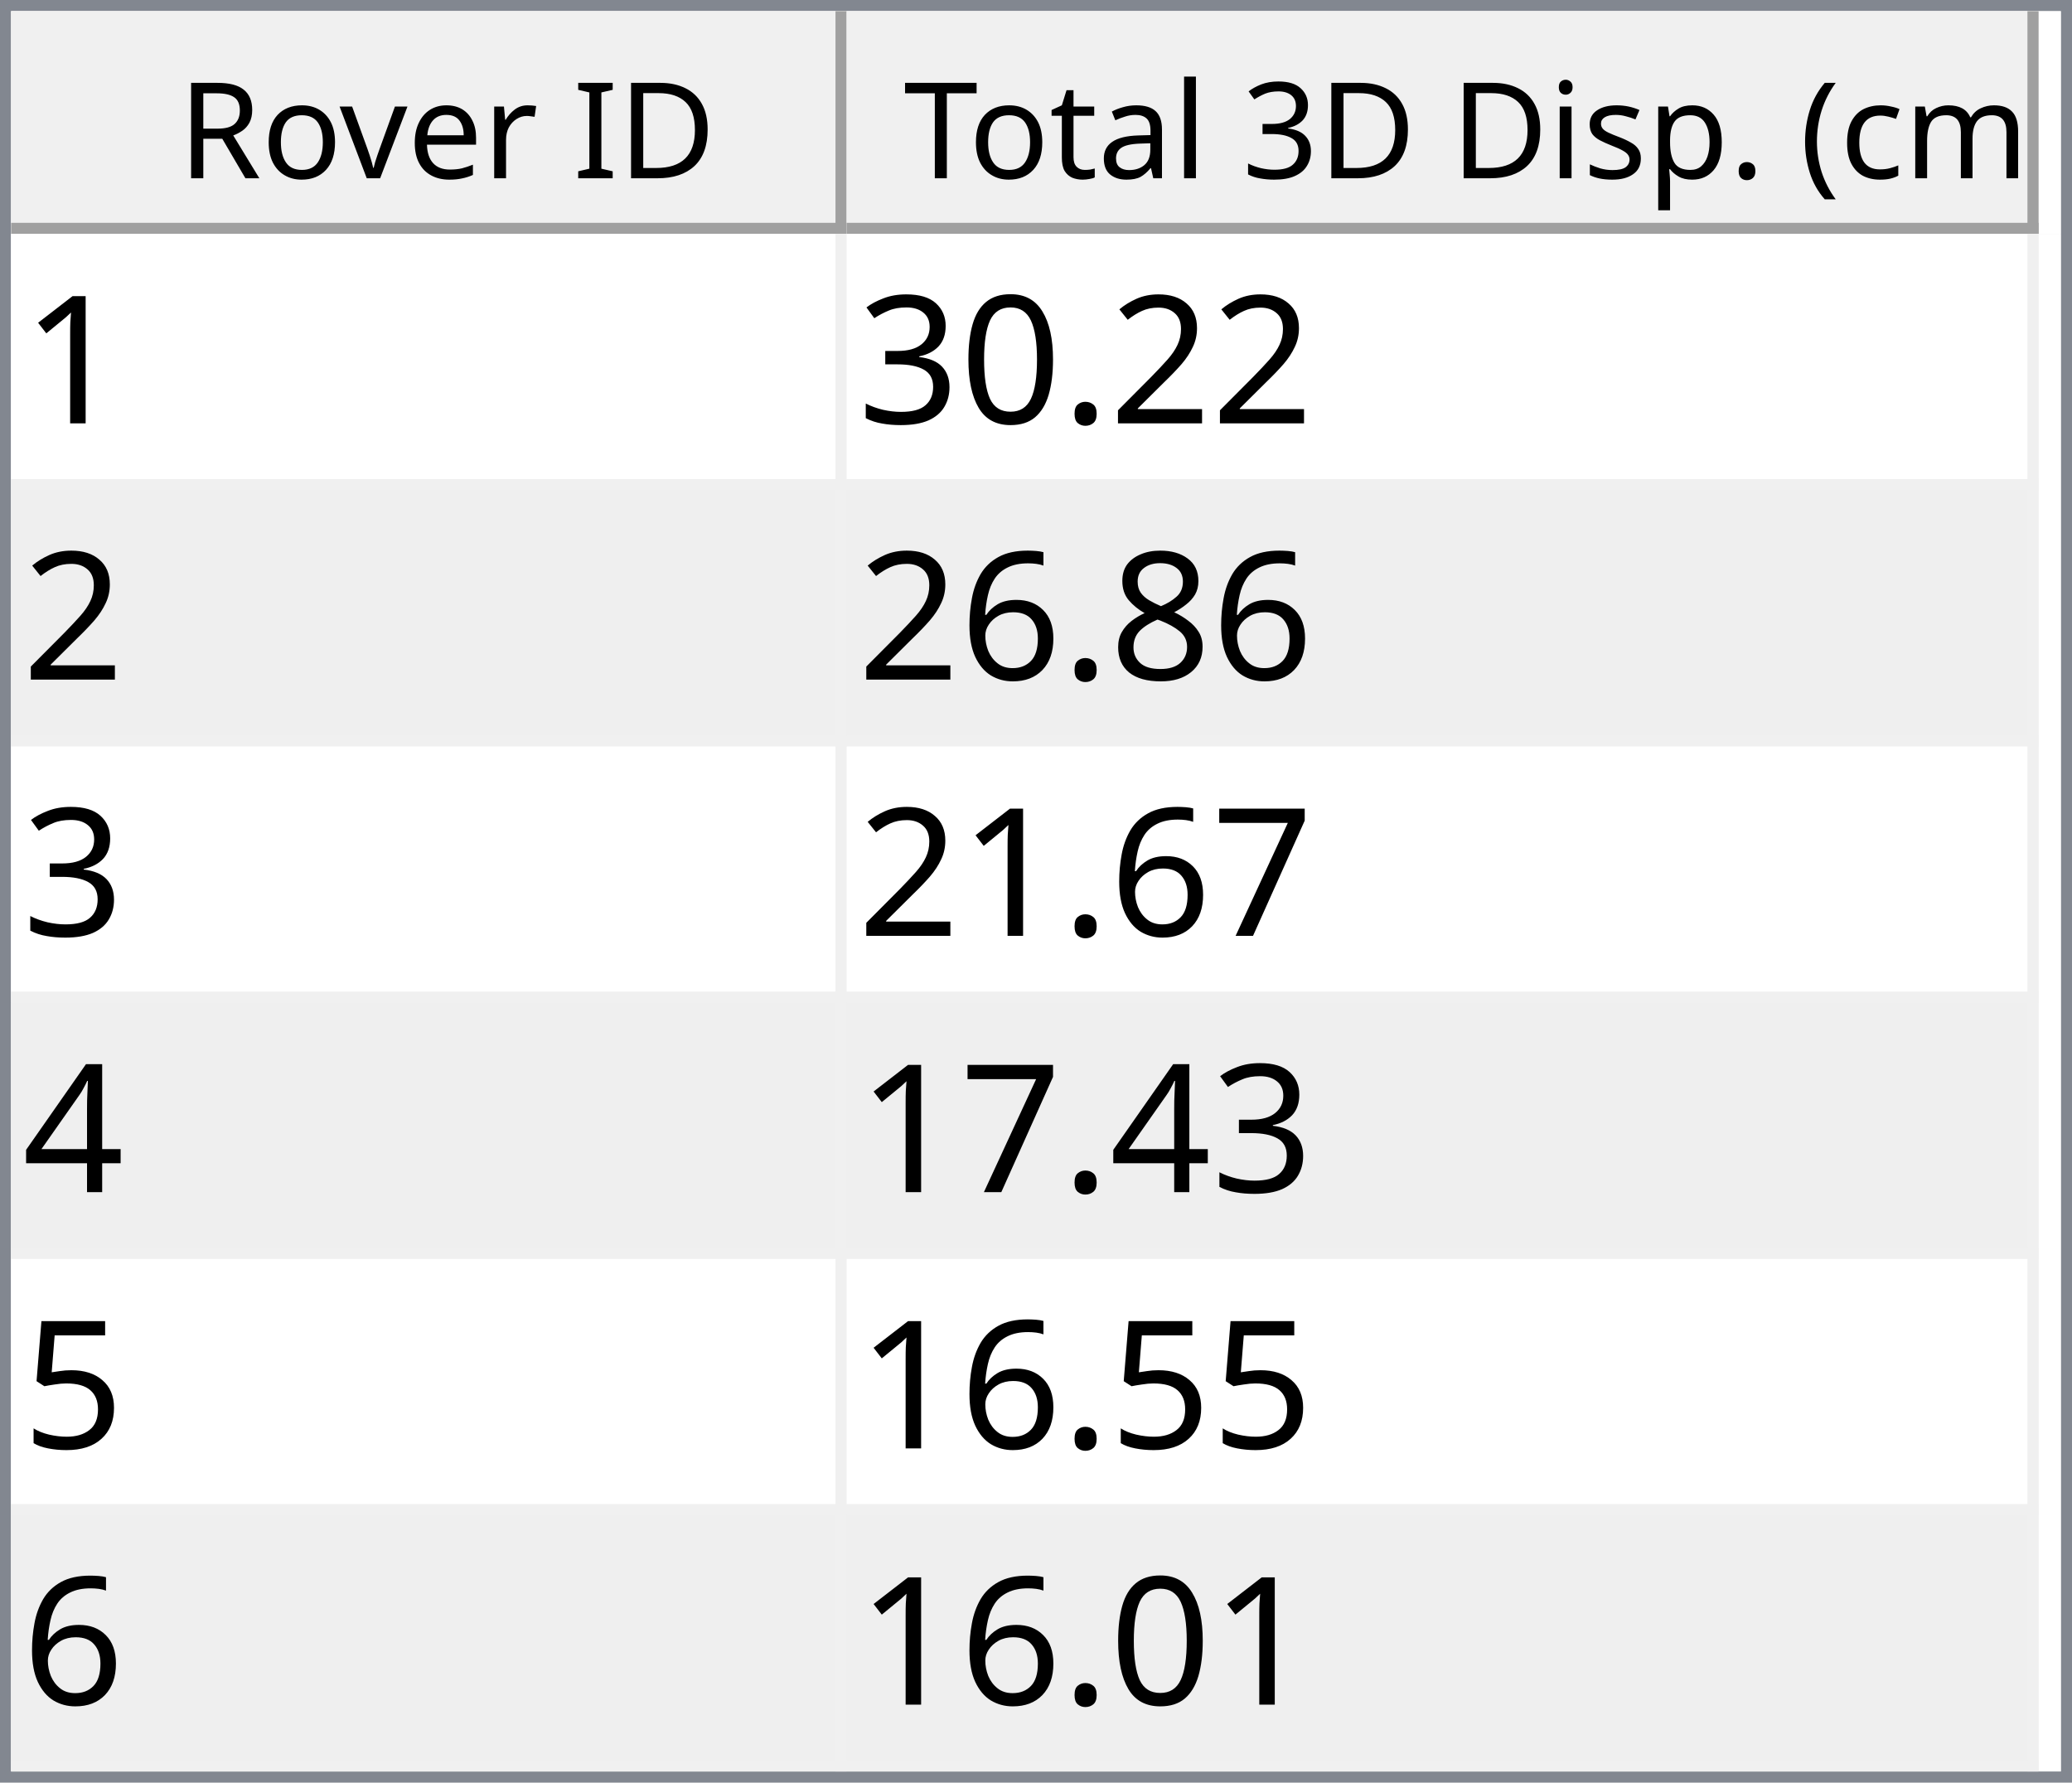
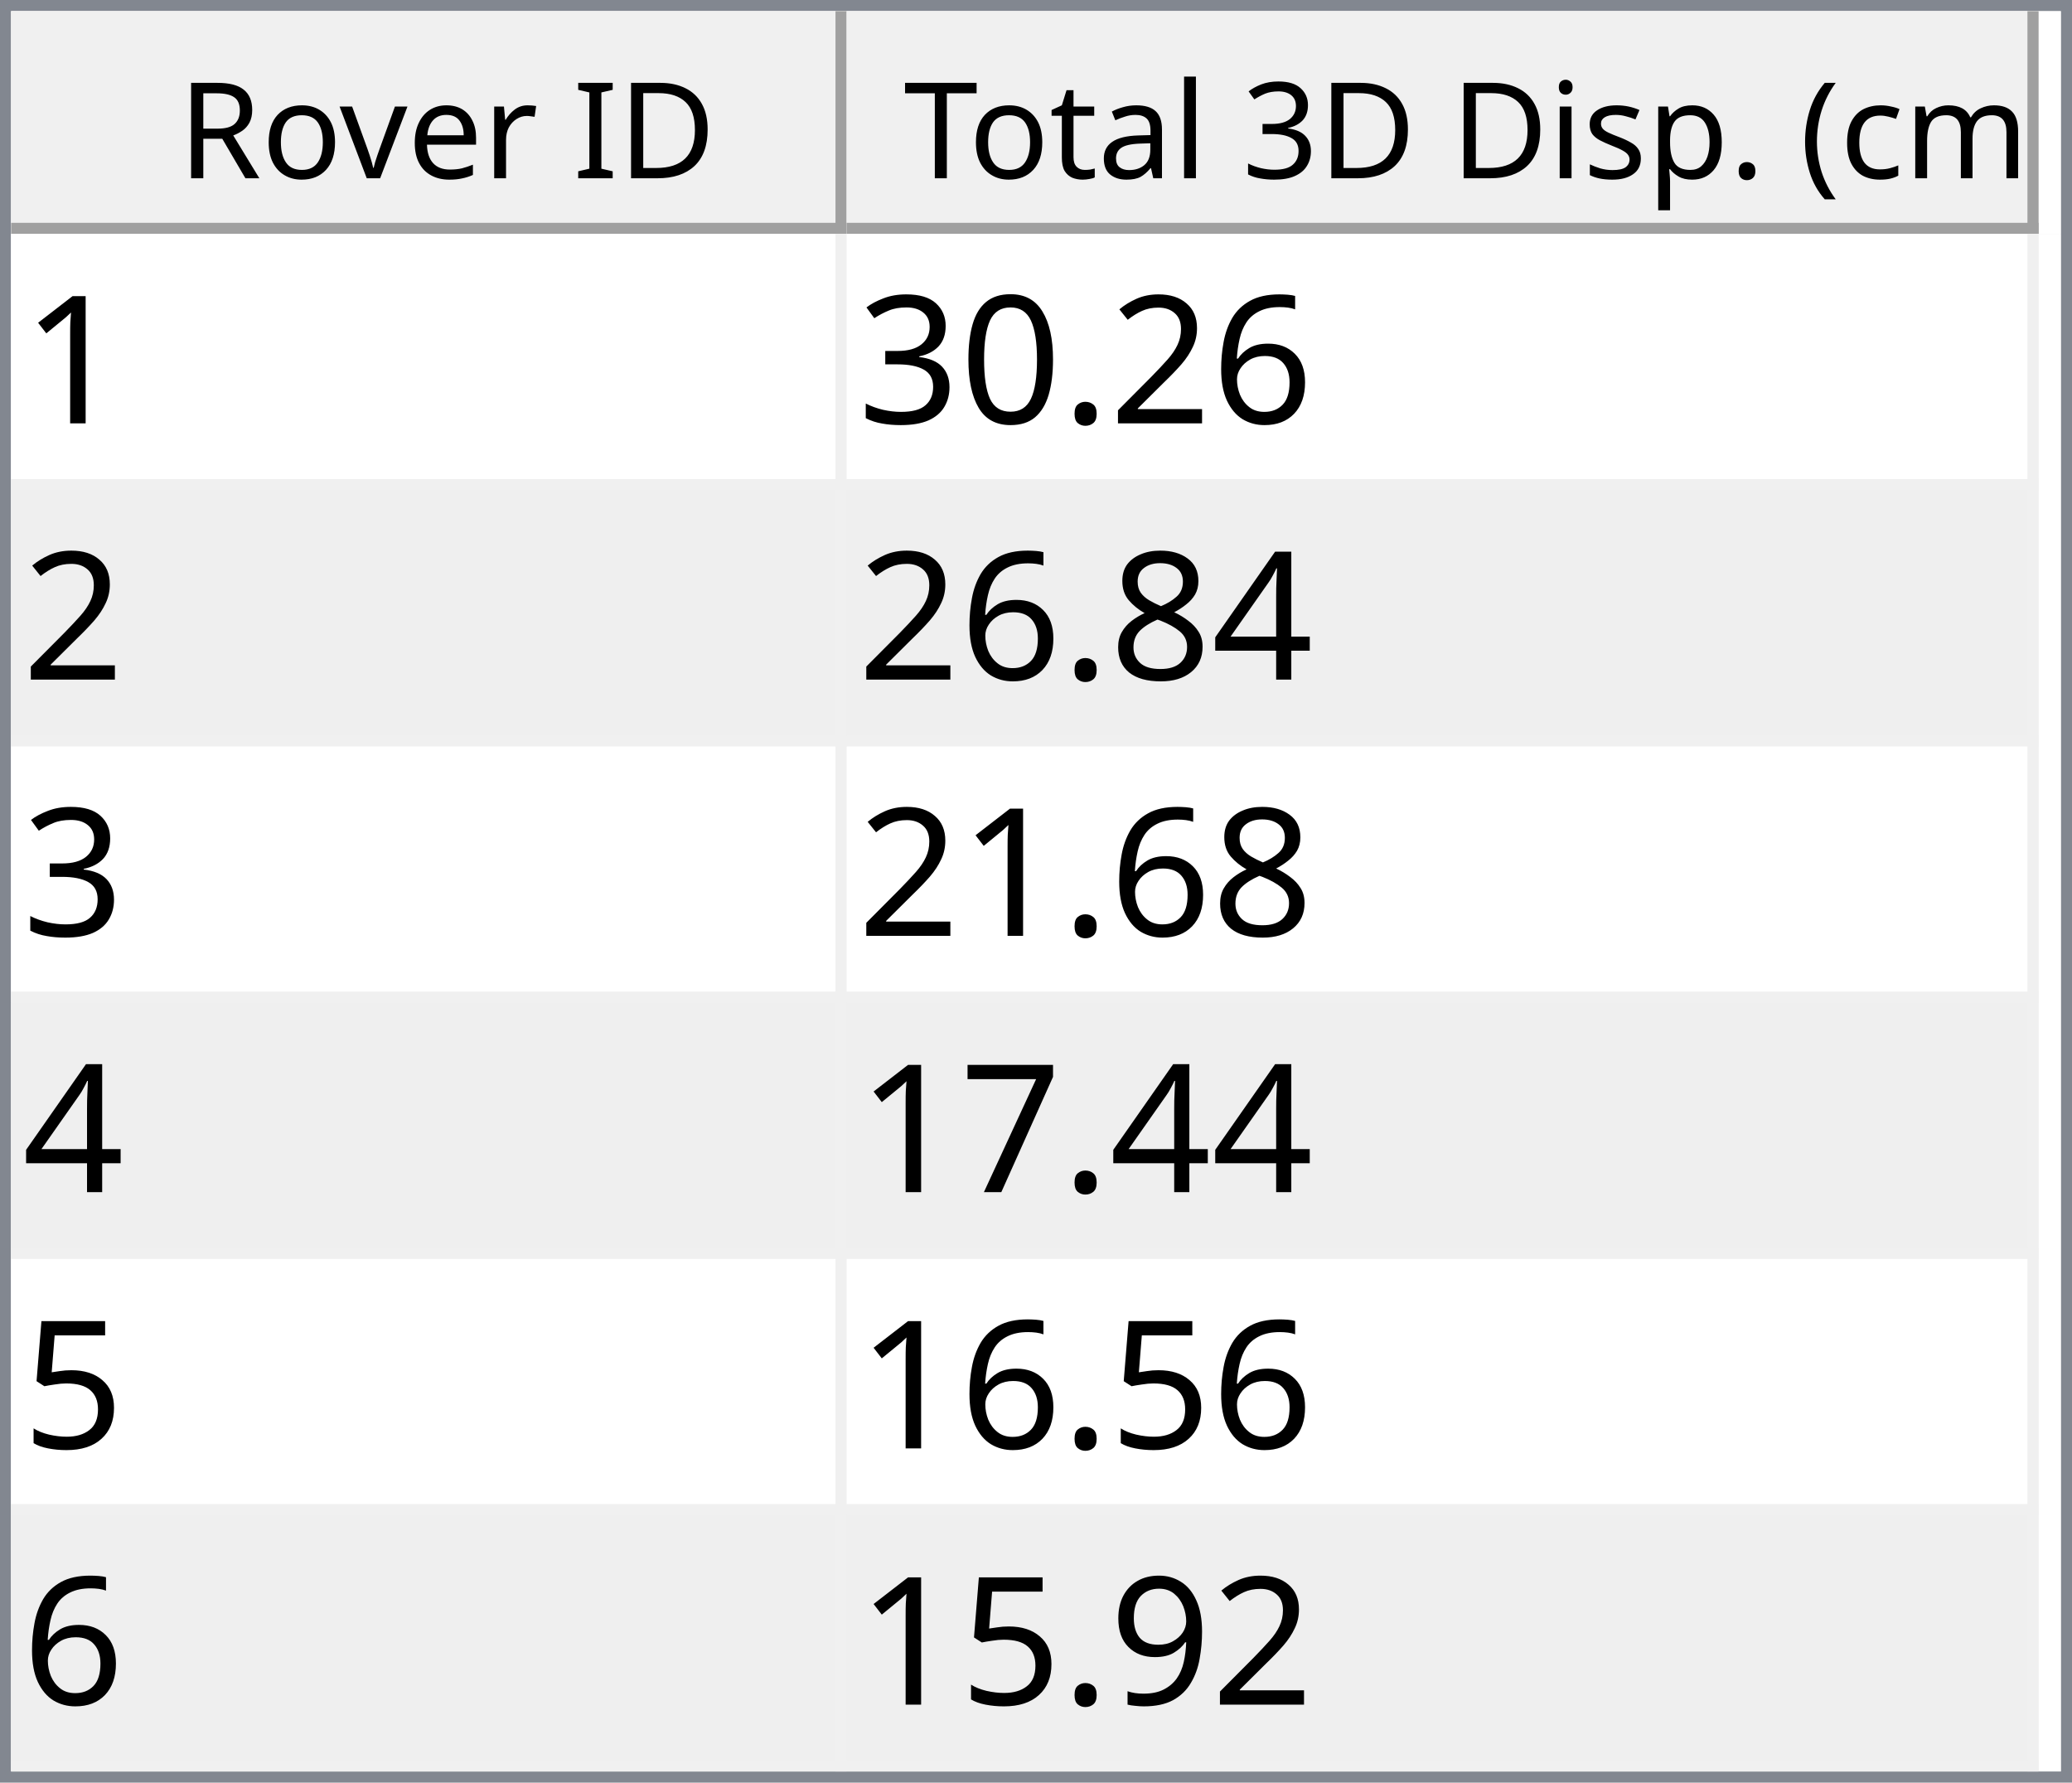
<svg xmlns="http://www.w3.org/2000/svg" style="fill-opacity:1; color-rendering:auto; color-interpolation:auto; text-rendering:auto; stroke:black; stroke-linecap:square; stroke-miterlimit:10; shape-rendering:auto; stroke-opacity:1; fill:black; stroke-dasharray:none; font-weight:normal; stroke-width:1; font-family:'Dialog'; font-style:normal; stroke-linejoin:miter; font-size:12px; stroke-dashoffset:0; image-rendering:auto;" width="186" height="160">
  <defs id="genericDefs" />
  <g>
    <defs id="defs1">
      <clipPath clipPathUnits="userSpaceOnUse" id="clipPath1">
        <path d="M0 0 L186 0 L186 160 L0 160 L0 0 Z" />
      </clipPath>
      <clipPath clipPathUnits="userSpaceOnUse" id="clipPath2">
        <path d="M0 0 L0 160 L186 160 L186 0 Z" />
      </clipPath>
      <clipPath clipPathUnits="userSpaceOnUse" id="clipPath3">
        <path d="M0 0 L0 20 L184 20 L184 0 Z" />
      </clipPath>
      <clipPath clipPathUnits="userSpaceOnUse" id="clipPath4">
        <path d="M0 0 L0 20 L75 20 L75 0 Z" />
      </clipPath>
      <clipPath clipPathUnits="userSpaceOnUse" id="clipPath5">
        <path d="M1 1 L1 19 L74 19 L74 1 Z" />
      </clipPath>
      <clipPath clipPathUnits="userSpaceOnUse" id="clipPath6">
        <path d="M0 0 L0 18 L73 18 L73 0 Z" />
      </clipPath>
      <clipPath clipPathUnits="userSpaceOnUse" id="clipPath7">
        <path d="M-0.5 -0.5 L-0.5 19.5 L74.5 19.5 L74.5 -0.5 Z" />
      </clipPath>
      <clipPath clipPathUnits="userSpaceOnUse" id="clipPath8">
        <path d="M0 0 L0 20 L107 20 L107 0 Z" />
      </clipPath>
      <clipPath clipPathUnits="userSpaceOnUse" id="clipPath9">
        <path d="M1 1 L1 19 L106 19 L106 1 Z" />
      </clipPath>
      <clipPath clipPathUnits="userSpaceOnUse" id="clipPath10">
        <path d="M0 0 L0 18 L105 18 L105 0 Z" />
      </clipPath>
      <clipPath clipPathUnits="userSpaceOnUse" id="clipPath11">
        <path d="M-0.5 -0.5 L-0.5 19.5 L106.5 19.5 L106.5 -0.5 Z" />
      </clipPath>
      <clipPath clipPathUnits="userSpaceOnUse" id="clipPath12">
        <path d="M0 0 L0 138 L184 138 L184 0 Z" />
      </clipPath>
      <clipPath clipPathUnits="userSpaceOnUse" id="clipPath13">
        <path d="M0 0 L0 138 L182 138 L182 0 Z" />
      </clipPath>
      <clipPath clipPathUnits="userSpaceOnUse" id="clipPath14">
        <path d="M-0.5 -0.5 L-0.5 137.5 L181.5 137.5 L181.5 -0.5 Z" />
      </clipPath>
      <clipPath clipPathUnits="userSpaceOnUse" id="clipPath15">
        <path d="M0 0 L0 22 L74 22 L74 0 Z" />
      </clipPath>
      <clipPath clipPathUnits="userSpaceOnUse" id="clipPath16">
        <path d="M0 0 L0 22 L106 22 L106 0 Z" />
      </clipPath>
      <font horiz-adv-x="64.551" id="font1">
        <font-face ascent="107.91" descent="25.098" units-per-em="100" style="font-style:normal; font-family:Segoe UI; font-weight:normal;" />
        <missing-glyph horiz-adv-x="64.551" d="M8.109 0 L8.109 68.266 L56.453 68.266 L56.453 0 L8.109 0 ZM15.328 7.234 L49.219 7.234 L49.219 61.031 L15.328 61.031 L15.328 7.234 Z" />
        <glyph unicode="D" horiz-adv-x="70.117" d="M9.188 0 L9.188 70.016 L28.516 70.016 Q65.531 70.016 65.531 35.891 Q65.531 19.672 55.25 9.836 Q44.969 0 27.734 0 L9.188 0 ZM17.391 62.594 L17.391 7.422 L27.828 7.422 Q41.609 7.422 49.273 14.797 Q56.938 22.172 56.938 35.688 Q56.938 62.594 28.328 62.594 L17.391 62.594 Z" />
        <glyph unicode="I" horiz-adv-x="26.611" d="M17.391 0 L9.188 0 L9.188 70.016 L17.391 70.016 L17.391 0 Z" />
        <glyph unicode=" " horiz-adv-x="27.393" d="" />
        <glyph unicode="r" horiz-adv-x="34.766" d="M34.188 41.891 Q32.078 43.5 28.125 43.5 Q23 43.5 19.555 38.672 Q16.109 33.844 16.109 25.484 L16.109 0 L8.109 0 L8.109 50 L16.109 50 L16.109 39.703 L16.312 39.703 Q18.016 44.969 21.531 47.922 Q25.047 50.875 29.391 50.875 Q32.516 50.875 34.188 50.203 L34.188 41.891 Z" />
        <glyph unicode="e" horiz-adv-x="52.295" d="M48.297 23 L12.984 23 Q13.188 14.656 17.484 10.109 Q21.781 5.562 29.297 5.562 Q37.75 5.562 44.828 11.141 L44.828 3.609 Q38.234 -1.172 27.391 -1.172 Q16.797 -1.172 10.742 5.641 Q4.688 12.453 4.688 24.812 Q4.688 36.469 11.305 43.82 Q17.922 51.172 27.734 51.172 Q37.547 51.172 42.922 44.828 Q48.297 38.484 48.297 27.203 L48.297 23 ZM40.094 29.781 Q40.047 36.719 36.75 40.578 Q33.453 44.438 27.594 44.438 Q21.922 44.438 17.969 40.383 Q14.016 36.328 13.094 29.781 L40.094 29.781 Z" />
        <glyph unicode="v" horiz-adv-x="47.9" d="M47.406 50 L27.484 0 L19.625 0 L0.688 50 L9.469 50 L22.172 13.672 Q23.578 9.672 23.922 6.688 L24.125 6.688 Q24.609 10.453 25.688 13.484 L38.969 50 L47.406 50 Z" />
        <glyph unicode="o" horiz-adv-x="58.594" d="M29 -1.172 Q17.922 -1.172 11.305 5.836 Q4.688 12.844 4.688 24.422 Q4.688 37.016 11.57 44.094 Q18.453 51.172 30.172 51.172 Q41.359 51.172 47.633 44.289 Q53.906 37.406 53.906 25.203 Q53.906 13.234 47.141 6.031 Q40.375 -1.172 29 -1.172 ZM29.594 44.438 Q21.875 44.438 17.383 39.188 Q12.891 33.938 12.891 24.703 Q12.891 15.828 17.43 10.695 Q21.969 5.562 29.594 5.562 Q37.359 5.562 41.531 10.594 Q45.703 15.625 45.703 24.906 Q45.703 34.281 41.531 39.359 Q37.359 44.438 29.594 44.438 Z" />
        <glyph unicode="R" horiz-adv-x="59.814" d="M59.375 0 L49.609 0 L37.891 19.625 Q36.281 22.359 34.766 24.289 Q33.25 26.219 31.664 27.438 Q30.078 28.656 28.25 29.219 Q26.422 29.781 24.125 29.781 L17.391 29.781 L17.391 0 L9.188 0 L9.188 70.016 L30.078 70.016 Q34.672 70.016 38.555 68.867 Q42.438 67.719 45.289 65.375 Q48.141 63.031 49.758 59.547 Q51.375 56.062 51.375 51.375 Q51.375 47.703 50.273 44.656 Q49.172 41.609 47.148 39.211 Q45.125 36.812 42.266 35.133 Q39.406 33.453 35.844 32.516 L35.844 32.328 Q37.594 31.547 38.891 30.547 Q40.188 29.547 41.359 28.18 Q42.531 26.812 43.68 25.078 Q44.828 23.344 46.234 21.047 L59.375 0 ZM17.391 62.594 L17.391 37.203 L28.516 37.203 Q31.594 37.203 34.203 38.133 Q36.812 39.062 38.719 40.797 Q40.625 42.531 41.703 45.047 Q42.781 47.562 42.781 50.688 Q42.781 56.297 39.141 59.445 Q35.5 62.594 28.609 62.594 L17.391 62.594 Z" />
        <glyph unicode=")" horiz-adv-x="30.176" d="M8.297 -15.922 L1.172 -15.922 Q16.406 2.344 16.406 26.812 Q16.406 51.469 1.078 70.016 L8.297 70.016 Q23.531 52.156 23.531 26.703 Q23.531 1.375 8.297 -15.922 Z" />
        <glyph unicode="m" horiz-adv-x="86.133" d="M79.109 0 L71.094 0 L71.094 28.719 Q71.094 37.016 68.531 40.727 Q65.969 44.438 59.906 44.438 Q54.781 44.438 51.195 39.75 Q47.609 35.062 47.609 28.516 L47.609 0 L39.594 0 L39.594 29.688 Q39.594 44.438 28.219 44.438 Q22.953 44.438 19.531 40.016 Q16.109 35.594 16.109 28.516 L16.109 0 L8.109 0 L8.109 50 L16.109 50 L16.109 42.094 L16.312 42.094 Q21.625 51.172 31.844 51.172 Q36.969 51.172 40.773 48.312 Q44.578 45.453 46 40.828 Q51.562 51.172 62.594 51.172 Q79.109 51.172 79.109 30.812 L79.109 0 Z" />
        <glyph unicode="c" horiz-adv-x="46.191" d="M42.188 2.297 Q36.422 -1.172 28.516 -1.172 Q17.828 -1.172 11.258 5.789 Q4.688 12.75 4.688 23.828 Q4.688 36.188 11.766 43.68 Q18.844 51.172 30.672 51.172 Q37.25 51.172 42.281 48.734 L42.281 40.531 Q36.719 44.438 30.375 44.438 Q22.703 44.438 17.797 38.945 Q12.891 33.453 12.891 24.516 Q12.891 15.719 17.508 10.641 Q22.125 5.562 29.891 5.562 Q36.422 5.562 42.188 9.906 L42.188 2.297 Z" />
        <glyph unicode="(" horiz-adv-x="30.176" d="M29.109 -15.922 L21.969 -15.922 Q6.844 1.375 6.844 26.703 Q6.844 52.156 21.969 70.016 L29.203 70.016 Q13.875 51.469 13.875 26.812 Q13.875 2.344 29.109 -15.922 Z" />
        <glyph unicode="." horiz-adv-x="21.68" d="M10.891 -1.078 Q8.641 -1.078 7.055 0.539 Q5.469 2.156 5.469 4.391 Q5.469 6.641 7.055 8.273 Q8.641 9.906 10.891 9.906 Q13.188 9.906 14.797 8.273 Q16.406 6.641 16.406 4.391 Q16.406 2.156 14.797 0.539 Q13.188 -1.078 10.891 -1.078 Z" />
        <glyph unicode="p" horiz-adv-x="58.789" d="M16.312 7.234 L16.109 7.234 L16.109 -23 L8.109 -23 L8.109 50 L16.109 50 L16.109 41.219 L16.312 41.219 Q22.219 51.172 33.594 51.172 Q43.266 51.172 48.688 44.461 Q54.109 37.75 54.109 26.469 Q54.109 13.922 48 6.375 Q41.891 -1.172 31.297 -1.172 Q21.578 -1.172 16.312 7.234 ZM16.109 27.391 L16.109 20.406 Q16.109 14.203 20.141 9.883 Q24.172 5.562 30.375 5.562 Q37.641 5.562 41.773 11.133 Q45.906 16.703 45.906 26.609 Q45.906 34.969 42.047 39.703 Q38.188 44.438 31.594 44.438 Q24.609 44.438 20.359 39.578 Q16.109 34.719 16.109 27.391 Z" />
        <glyph unicode="s" horiz-adv-x="42.432" d="M5.078 1.812 L5.078 10.406 Q11.625 5.562 19.484 5.562 Q30.031 5.562 30.031 12.594 Q30.031 14.594 29.125 15.992 Q28.219 17.391 26.68 18.461 Q25.141 19.531 23.07 20.383 Q21 21.234 18.609 22.172 Q15.281 23.484 12.766 24.828 Q10.25 26.172 8.57 27.859 Q6.891 29.547 6.031 31.695 Q5.172 33.844 5.172 36.719 Q5.172 40.234 6.789 42.945 Q8.406 45.656 11.086 47.484 Q13.766 49.312 17.211 50.242 Q20.656 51.172 24.312 51.172 Q30.812 51.172 35.938 48.922 L35.938 40.828 Q30.422 44.438 23.25 44.438 Q21 44.438 19.195 43.922 Q17.391 43.406 16.094 42.477 Q14.797 41.547 14.086 40.258 Q13.375 38.969 13.375 37.406 Q13.375 35.453 14.086 34.133 Q14.797 32.812 16.164 31.789 Q17.531 30.766 19.484 29.938 Q21.438 29.109 23.922 28.125 Q27.25 26.859 29.883 25.516 Q32.516 24.172 34.375 22.484 Q36.234 20.797 37.234 18.602 Q38.234 16.406 38.234 13.375 Q38.234 9.672 36.602 6.938 Q34.969 4.203 32.234 2.398 Q29.5 0.594 25.93 -0.289 Q22.359 -1.172 18.453 -1.172 Q10.75 -1.172 5.078 1.812 Z" />
        <glyph unicode="i" horiz-adv-x="24.219" d="M12.203 62.703 Q10.062 62.703 8.547 64.164 Q7.031 65.625 7.031 67.875 Q7.031 70.125 8.547 71.609 Q10.062 73.094 12.203 73.094 Q14.406 73.094 15.945 71.609 Q17.484 70.125 17.484 67.875 Q17.484 65.719 15.945 64.211 Q14.406 62.703 12.203 62.703 ZM16.109 0 L8.109 0 L8.109 50 L16.109 50 L16.109 0 Z" />
        <glyph unicode="3" horiz-adv-x="53.906" d="M46.531 19.828 Q46.531 15.094 44.75 11.211 Q42.969 7.328 39.719 4.57 Q36.469 1.812 31.93 0.297 Q27.391 -1.219 21.922 -1.219 Q11.922 -1.219 6 2.594 L6 11.188 Q13.094 5.609 22.219 5.609 Q25.875 5.609 28.828 6.539 Q31.781 7.469 33.906 9.227 Q36.031 10.984 37.18 13.477 Q38.328 15.969 38.328 19.094 Q38.328 32.812 18.797 32.812 L12.984 32.812 L12.984 39.594 L18.5 39.594 Q35.797 39.594 35.797 52.484 Q35.797 64.406 22.609 64.406 Q15.188 64.406 8.688 59.422 L8.688 67.188 Q15.375 71.188 24.609 71.188 Q29 71.188 32.57 69.969 Q36.141 68.75 38.68 66.555 Q41.219 64.359 42.609 61.281 Q44 58.203 44 54.5 Q44 40.672 30.031 36.719 L30.031 36.531 Q33.594 36.141 36.625 34.797 Q39.656 33.453 41.852 31.305 Q44.047 29.156 45.289 26.25 Q46.531 23.344 46.531 19.828 Z" />
        <glyph unicode="l" horiz-adv-x="24.219" d="M16.109 0 L8.109 0 L8.109 74.031 L16.109 74.031 L16.109 0 Z" />
        <glyph unicode="a" horiz-adv-x="50.879" d="M43.891 0 L35.891 0 L35.891 7.812 L35.688 7.812 Q30.469 -1.172 20.312 -1.172 Q12.844 -1.172 8.617 2.781 Q4.391 6.734 4.391 13.281 Q4.391 27.297 20.906 29.594 L35.891 31.688 Q35.891 44.438 25.594 44.438 Q16.547 44.438 9.281 38.281 L9.281 46.484 Q16.656 51.172 26.266 51.172 Q43.891 51.172 43.891 32.516 L43.891 0 ZM35.891 25.297 L23.828 23.641 Q18.266 22.859 15.43 20.875 Q12.594 18.891 12.594 13.875 Q12.594 10.203 15.211 7.883 Q17.828 5.562 22.172 5.562 Q28.125 5.562 32.008 9.742 Q35.891 13.922 35.891 20.312 L35.891 25.297 Z" />
        <glyph unicode="t" horiz-adv-x="33.887" d="M31.297 0.484 Q28.469 -1.078 23.828 -1.078 Q10.688 -1.078 10.688 13.578 L10.688 43.172 L2.094 43.172 L2.094 50 L10.688 50 L10.688 62.203 L18.703 64.797 L18.703 50 L31.297 50 L31.297 43.172 L18.703 43.172 L18.703 14.984 Q18.703 9.969 20.414 7.82 Q22.125 5.672 26.078 5.672 Q29.109 5.672 31.297 7.328 L31.297 0.484 Z" />
        <glyph unicode="T" horiz-adv-x="52.393" d="M50.594 62.594 L30.375 62.594 L30.375 0 L22.172 0 L22.172 62.594 L2 62.594 L2 70.016 L50.594 70.016 L50.594 62.594 Z" />
      </font>
      <font horiz-adv-x="75.0" id="font2">
        <font-face ascent="100.537" descent="21.973" units-per-em="100" style="font-style:normal; font-family:sans-serif; font-weight:normal;" />
        <missing-glyph horiz-adv-x="75.0" d="M12.5 0 L12.5 62.5 L62.5 62.5 L62.5 0 L12.5 0 ZM14.062 1.562 L60.938 1.562 L60.938 60.938 L14.062 60.938 L14.062 1.562 Z" />
        <glyph unicode="1" horiz-adv-x="55.615" d="M37.25 0 L28.469 0 L28.469 56 Q25.297 52.984 20.141 49.953 Q14.984 46.922 10.891 45.406 L10.891 53.906 Q18.266 57.375 23.781 62.305 Q29.297 67.234 31.594 71.875 L37.25 71.875 L37.25 0 Z" />
+         <glyph unicode="6" horiz-adv-x="55.615" d="M49.75 54.047 L41.016 53.375 Q39.844 58.547 37.703 60.891 Q34.125 64.656 28.906 64.656 Q24.703 64.656 21.531 62.312 Q17.391 59.281 14.992 53.469 Q12.594 47.656 12.5 36.922 Q15.672 41.75 20.266 44.094 Q24.859 46.438 29.891 46.438 Q38.672 46.438 44.852 39.969 Q51.031 33.5 51.031 23.25 Q51.031 16.5 48.125 10.719 Q45.219 4.938 40.141 1.859 Q35.062 -1.219 28.609 -1.219 Q17.625 -1.219 10.695 6.859 Q3.766 14.938 3.766 33.5 Q3.766 54.25 11.422 63.672 Q18.109 71.875 29.438 71.875 Q37.891 71.875 43.289 67.141 Q48.688 62.406 49.75 54.047 ZM13.875 23.188 Q13.875 18.656 15.797 14.508 Q17.719 10.359 21.188 8.18 Q24.656 6 28.469 6 Q34.031 6 38.039 10.492 Q42.047 14.984 42.047 22.703 Q42.047 30.125 38.086 34.398 Q34.125 38.672 28.125 38.672 Q22.172 38.672 18.023 34.398 Q13.875 30.125 13.875 23.188 Z" />
        <glyph unicode="2" horiz-adv-x="55.615" d="M50.344 8.453 L50.344 0 L3.031 0 Q2.938 3.172 4.047 6.109 Q5.859 10.938 9.836 15.625 Q13.812 20.312 21.344 26.469 Q33.016 36.031 37.117 41.625 Q41.219 47.219 41.219 52.203 Q41.219 57.422 37.477 61.008 Q33.734 64.594 27.734 64.594 Q21.391 64.594 17.578 60.789 Q13.766 56.984 13.719 50.25 L4.688 51.172 Q5.609 61.281 11.664 66.578 Q17.719 71.875 27.938 71.875 Q38.234 71.875 44.242 66.164 Q50.25 60.453 50.25 52 Q50.25 47.703 48.492 43.555 Q46.734 39.406 42.656 34.812 Q38.578 30.219 29.109 22.219 Q21.188 15.578 18.945 13.211 Q16.703 10.844 15.234 8.453 L50.344 8.453 Z" />
        <glyph unicode="." horiz-adv-x="27.783" d="M9.078 0 L9.078 10.016 L19.094 10.016 L19.094 0 L9.078 0 Z" />
        <glyph unicode="0" horiz-adv-x="55.615" d="M4.156 35.297 Q4.156 48 6.766 55.742 Q9.375 63.484 14.523 67.68 Q19.672 71.875 27.484 71.875 Q33.25 71.875 37.594 69.555 Q41.938 67.234 44.773 62.867 Q47.609 58.5 49.219 52.227 Q50.828 45.953 50.828 35.297 Q50.828 22.703 48.242 14.969 Q45.656 7.234 40.508 3.008 Q35.359 -1.219 27.484 -1.219 Q17.141 -1.219 11.234 6.203 Q4.156 15.141 4.156 35.297 ZM13.188 35.297 Q13.188 17.672 17.312 11.836 Q21.438 6 27.484 6 Q33.547 6 37.672 11.859 Q41.797 17.719 41.797 35.297 Q41.797 52.984 37.672 58.789 Q33.547 64.594 27.391 64.594 Q21.344 64.594 17.719 59.469 Q13.188 52.938 13.188 35.297 Z" />
        <glyph unicode="3" horiz-adv-x="55.615" d="M4.203 18.891 L12.984 20.062 Q14.5 12.594 18.141 9.297 Q21.781 6 27 6 Q33.203 6 37.477 10.297 Q41.75 14.594 41.75 20.953 Q41.75 27 37.797 30.93 Q33.844 34.859 27.734 34.859 Q25.25 34.859 21.531 33.891 L22.516 41.609 Q23.391 41.5 23.922 41.5 Q29.547 41.5 34.039 44.43 Q38.531 47.359 38.531 53.469 Q38.531 58.297 35.258 61.477 Q31.984 64.656 26.812 64.656 Q21.688 64.656 18.266 61.43 Q14.844 58.203 13.875 51.766 L5.078 53.328 Q6.688 62.156 12.398 67.016 Q18.109 71.875 26.609 71.875 Q32.469 71.875 37.398 69.359 Q42.328 66.844 44.945 62.5 Q47.562 58.156 47.562 53.266 Q47.562 48.641 45.07 44.828 Q42.578 41.016 37.703 38.766 Q44.047 37.312 47.562 32.695 Q51.078 28.078 51.078 21.141 Q51.078 11.766 44.242 5.25 Q37.406 -1.266 26.953 -1.266 Q17.531 -1.266 11.305 4.352 Q5.078 9.969 4.203 18.891 Z" />
+         <glyph unicode="4" horiz-adv-x="55.615" d="M32.328 0 L32.328 17.141 L1.266 17.141 L1.266 25.203 L33.938 71.578 L41.109 71.578 L41.109 25.203 L50.781 25.203 L50.781 17.141 L41.109 17.141 L41.109 0 L32.328 0 ZM32.328 25.203 L32.328 57.469 L9.906 25.203 L32.328 25.203 Z" />
        <glyph unicode="8" horiz-adv-x="55.615" d="M17.672 38.812 Q12.203 40.828 9.57 44.539 Q6.938 48.25 6.938 53.422 Q6.938 61.234 12.555 66.555 Q18.172 71.875 27.484 71.875 Q36.859 71.875 42.578 66.43 Q48.297 60.984 48.297 53.172 Q48.297 48.188 45.68 44.508 Q43.062 40.828 37.75 38.812 Q44.344 36.672 47.781 31.883 Q51.219 27.094 51.219 20.453 Q51.219 11.281 44.727 5.031 Q38.234 -1.219 27.641 -1.219 Q17.047 -1.219 10.547 5.055 Q4.047 11.328 4.047 20.703 Q4.047 27.688 7.594 32.398 Q11.141 37.109 17.672 38.812 ZM15.922 53.719 Q15.922 48.641 19.195 45.414 Q22.469 42.188 27.688 42.188 Q32.766 42.188 36.016 45.383 Q39.266 48.578 39.266 53.219 Q39.266 58.062 35.914 61.359 Q32.562 64.656 27.594 64.656 Q22.562 64.656 19.242 61.43 Q15.922 58.203 15.922 53.719 ZM13.094 20.656 Q13.094 16.891 14.875 13.375 Q16.656 9.859 20.172 7.93 Q23.688 6 27.734 6 Q34.031 6 38.133 10.055 Q42.234 14.109 42.234 20.359 Q42.234 26.703 38.016 30.859 Q33.797 35.016 27.438 35.016 Q21.234 35.016 17.164 30.914 Q13.094 26.812 13.094 20.656 Z" />
-         <glyph unicode="6" horiz-adv-x="55.615" d="M49.75 54.047 L41.016 53.375 Q39.844 58.547 37.703 60.891 Q34.125 64.656 28.906 64.656 Q24.703 64.656 21.531 62.312 Q17.391 59.281 14.992 53.469 Q12.594 47.656 12.5 36.922 Q15.672 41.75 20.266 44.094 Q24.859 46.438 29.891 46.438 Q38.672 46.438 44.852 39.969 Q51.031 33.5 51.031 23.25 Q51.031 16.5 48.125 10.719 Q45.219 4.938 40.141 1.859 Q35.062 -1.219 28.609 -1.219 Q17.625 -1.219 10.695 6.859 Q3.766 14.938 3.766 33.5 Q3.766 54.25 11.422 63.672 Q18.109 71.875 29.438 71.875 Q37.891 71.875 43.289 67.141 Q48.688 62.406 49.75 54.047 ZM13.875 23.188 Q13.875 18.656 15.797 14.508 Q17.719 10.359 21.188 8.18 Q24.656 6 28.469 6 Q34.031 6 38.039 10.492 Q42.047 14.984 42.047 22.703 Q42.047 30.125 38.086 34.398 Q34.125 38.672 28.125 38.672 Q22.172 38.672 18.023 34.398 Q13.875 30.125 13.875 23.188 Z" />
        <glyph unicode="7" horiz-adv-x="55.615" d="M4.734 62.203 L4.734 70.656 L51.078 70.656 L51.078 63.812 Q44.234 56.547 37.523 44.484 Q30.812 32.422 27.156 19.672 Q24.516 10.688 23.781 0 L14.75 0 Q14.891 8.453 18.062 20.414 Q21.234 32.375 27.172 43.484 Q33.109 54.594 39.797 62.203 L4.734 62.203 Z" />
-         <glyph unicode="4" horiz-adv-x="55.615" d="M32.328 0 L32.328 17.141 L1.266 17.141 L1.266 25.203 L33.938 71.578 L41.109 71.578 L41.109 25.203 L50.781 25.203 L50.781 17.141 L41.109 17.141 L41.109 0 L32.328 0 ZM32.328 25.203 L32.328 57.469 L9.906 25.203 L32.328 25.203 Z" />
        <glyph unicode="5" horiz-adv-x="55.615" d="M4.156 18.75 L13.375 19.531 Q14.406 12.797 18.141 9.398 Q21.875 6 27.156 6 Q33.5 6 37.891 10.789 Q42.281 15.578 42.281 23.484 Q42.281 31 38.062 35.352 Q33.844 39.703 27 39.703 Q22.75 39.703 19.336 37.773 Q15.922 35.844 13.969 32.766 L5.719 33.844 L12.641 70.609 L48.25 70.609 L48.25 62.203 L19.672 62.203 L15.828 42.969 Q22.266 47.469 29.344 47.469 Q38.719 47.469 45.164 40.969 Q51.609 34.469 51.609 24.266 Q51.609 14.547 45.953 7.469 Q39.062 -1.219 27.156 -1.219 Q17.391 -1.219 11.211 4.25 Q5.031 9.719 4.156 18.75 Z" />
+         <glyph unicode="9" horiz-adv-x="55.615" d="M5.469 16.547 L13.922 17.328 Q14.984 11.375 18.016 8.688 Q21.047 6 25.781 6 Q29.828 6 32.883 7.859 Q35.938 9.719 37.891 12.82 Q39.844 15.922 41.164 21.195 Q42.484 26.469 42.484 31.938 Q42.484 32.516 42.438 33.688 Q39.797 29.5 35.234 26.883 Q30.672 24.266 25.344 24.266 Q16.453 24.266 10.305 30.711 Q4.156 37.156 4.156 47.703 Q4.156 58.594 10.578 65.234 Q17 71.875 26.656 71.875 Q33.641 71.875 39.43 68.117 Q45.219 64.359 48.219 57.398 Q51.219 50.438 51.219 37.25 Q51.219 23.531 48.242 15.406 Q45.266 7.281 39.383 3.031 Q33.5 -1.219 25.594 -1.219 Q17.188 -1.219 11.867 3.445 Q6.547 8.109 5.469 16.547 ZM41.453 48.141 Q41.453 55.719 37.43 60.156 Q33.406 64.594 27.734 64.594 Q21.875 64.594 17.531 59.812 Q13.188 55.031 13.188 47.406 Q13.188 40.578 17.312 36.305 Q21.438 32.031 27.484 32.031 Q33.594 32.031 37.523 36.305 Q41.453 40.578 41.453 48.141 Z" />
      </font>
    </defs>
    <g style="fill:white; stroke:white;">
      <rect x="0" y="0" width="186" style="clip-path:url(#clipPath1); stroke:none;" height="160" />
    </g>
    <g style="fill:white; text-rendering:optimizeSpeed; color-rendering:optimizeSpeed; image-rendering:optimizeSpeed; shape-rendering:crispEdges; stroke:white; color-interpolation:sRGB;">
      <rect x="0" width="186" height="160" y="0" style="stroke:none;" />
      <path style="stroke:none;" d="M0 160 L186 160 L186 0 L0 0 Z" />
    </g>
    <g style="fill:rgb(240,240,240); font-family:'Segoe UI'; stroke:rgb(240,240,240);">
      <rect x="0" y="0" width="186" style="clip-path:url(#clipPath2); stroke:none;" height="160" />
    </g>
    <g style="fill:rgb(130,135,144); font-family:'Segoe UI'; stroke:rgb(130,135,144);">
      <path d="M0 0 L186 0 L186 160 L0 160 L0 0 ZM1 1 L185 1 L185 159 L1 159 L1 1 Z" style="fill-rule:evenodd; clip-path:url(#clipPath2); stroke:none;" />
    </g>
    <g style="fill:white; font-family:'Segoe UI'; stroke:white;" transform="translate(1,1)">
      <rect x="0" y="0" width="184" style="clip-path:url(#clipPath3); stroke:none;" height="20" />
    </g>
    <g style="fill:rgb(240,240,240); font-family:'Segoe UI'; stroke:rgb(240,240,240);" transform="translate(1,1)">
      <rect x="0" y="0" width="75" style="clip-path:url(#clipPath4); stroke:none;" height="20" />
    </g>
    <g style="font-family:'Segoe UI';" transform="translate(2,2)">
      <text x="14" xml:space="preserve" y="14" style="clip-path:url(#clipPath6); stroke:none;">Rover ID</text>
    </g>
    <g style="fill:rgb(160,160,160); font-family:'Segoe UI'; stroke:rgb(160,160,160); stroke-linejoin:bevel;" transform="translate(1.5,1.5)">
      <line x1="74" x2="74" y1="0" style="fill:none; clip-path:url(#clipPath7);" y2="19" />
    </g>
    <g style="fill:rgb(160,160,160); font-family:'Segoe UI'; stroke:rgb(160,160,160); stroke-linejoin:bevel;" transform="matrix(1,0,0,1,1,1) translate(0.5,0.5)">
      <line x1="0" x2="74" y1="19" style="fill:none; clip-path:url(#clipPath7);" y2="19" />
    </g>
    <g style="fill:rgb(240,240,240); font-family:'Segoe UI'; stroke:rgb(240,240,240);" transform="translate(76,1)">
      <rect x="0" y="0" width="107" style="clip-path:url(#clipPath8); stroke:none;" height="20" />
    </g>
    <g style="font-family:'Segoe UI';" transform="translate(77,2)">
      <text x="1" xml:space="preserve" y="14" style="clip-path:url(#clipPath10); stroke:none;"> Total 3D Disp. (cm)</text>
    </g>
    <g style="fill:rgb(160,160,160); font-family:'Segoe UI'; stroke:rgb(160,160,160); stroke-linejoin:bevel;" transform="translate(76.5,1.5)">
      <line x1="106" x2="106" y1="0" style="fill:none; clip-path:url(#clipPath11);" y2="19" />
    </g>
    <g style="fill:rgb(160,160,160); font-family:'Segoe UI'; stroke:rgb(160,160,160); stroke-linejoin:bevel;" transform="matrix(1,0,0,1,76,1) translate(0.5,0.5)">
      <line x1="0" x2="106" y1="19" style="fill:none; clip-path:url(#clipPath11);" y2="19" />
    </g>
    <g style="fill:white; font-family:'Segoe UI'; stroke:white;" transform="translate(1,21)">
      <rect x="0" y="0" width="184" style="clip-path:url(#clipPath12); stroke:none;" height="138" />
    </g>
    <g style="fill:rgb(240,240,240); font-size:16px; font-family:sans-serif; stroke:rgb(240,240,240);" transform="translate(1,21)">
      <rect x="0" y="0" width="182" style="clip-path:url(#clipPath13); stroke:none;" height="138" />
      <line transform="translate(0.5,0.5)" x1="0" x2="181" y1="22" style="clip-path:url(#clipPath14); fill:none; stroke-linejoin:bevel;" y2="22" />
    </g>
    <g transform="matrix(1,0,0,1,1,21) translate(0.5,0.5)" style="fill:rgb(240,240,240); font-size:16px; font-family:sans-serif; stroke:rgb(240,240,240); stroke-linejoin:bevel;">
      <line x1="0" x2="181" y1="45" style="fill:none; clip-path:url(#clipPath14);" y2="45" />
    </g>
    <g transform="matrix(1,0,0,1,1,21) translate(0.5,0.5)" style="fill:rgb(240,240,240); font-size:16px; font-family:sans-serif; stroke:rgb(240,240,240); stroke-linejoin:bevel;">
      <line x1="0" x2="181" y1="68" style="fill:none; clip-path:url(#clipPath14);" y2="68" />
    </g>
    <g transform="matrix(1,0,0,1,1,21) translate(0.5,0.5)" style="fill:rgb(240,240,240); font-size:16px; font-family:sans-serif; stroke:rgb(240,240,240); stroke-linejoin:bevel;">
      <line x1="0" x2="181" y1="91" style="fill:none; clip-path:url(#clipPath14);" y2="91" />
    </g>
    <g transform="matrix(1,0,0,1,1,21) translate(0.5,0.5)" style="fill:rgb(240,240,240); font-size:16px; font-family:sans-serif; stroke:rgb(240,240,240); stroke-linejoin:bevel;">
      <line x1="0" x2="181" y1="114" style="fill:none; clip-path:url(#clipPath14);" y2="114" />
    </g>
    <g transform="matrix(1,0,0,1,1,21) translate(0.5,0.5)" style="fill:rgb(240,240,240); font-size:16px; font-family:sans-serif; stroke:rgb(240,240,240); stroke-linejoin:bevel;">
      <line x1="0" x2="181" y1="137" style="fill:none; clip-path:url(#clipPath14);" y2="137" />
    </g>
    <g transform="matrix(1,0,0,1,1,21) translate(0.5,0.5)" style="fill:rgb(240,240,240); font-size:16px; font-family:sans-serif; stroke:rgb(240,240,240); stroke-linejoin:bevel;">
      <line x1="74" x2="74" y1="0" style="fill:none; clip-path:url(#clipPath14);" y2="137" />
    </g>
    <g transform="matrix(1,0,0,1,1,21) translate(0.5,0.5)" style="fill:rgb(240,240,240); font-size:16px; font-family:sans-serif; stroke:rgb(240,240,240); stroke-linejoin:bevel;">
      <line x1="181" x2="181" y1="0" style="fill:none; clip-path:url(#clipPath14);" y2="137" />
    </g>
    <g style="fill:white; font-size:16px; font-family:sans-serif; stroke:white;" transform="matrix(1,0,0,1,1,21)">
      <rect x="0" y="0" width="74" style="clip-path:url(#clipPath15); stroke:none;" height="22" />
      <text x="1" y="17" style="fill:black; clip-path:url(#clipPath15); stroke:none;" xml:space="preserve">1</text>
    </g>
    <g style="fill:white; font-size:16px; font-family:sans-serif; stroke:white;" transform="matrix(1,0,0,1,1,21) translate(75,0)">
      <rect x="0" y="0" width="106" style="clip-path:url(#clipPath16); stroke:none;" height="22" />
-       <text x="1" y="17" style="fill:black; clip-path:url(#clipPath16); stroke:none;" xml:space="preserve">30.22</text>
+       <text x="1" y="17" style="fill:black; clip-path:url(#clipPath16); stroke:none;" xml:space="preserve">30.26</text>
    </g>
    <g style="fill:rgb(239,239,239); font-size:16px; font-family:sans-serif; stroke:rgb(239,239,239);" transform="matrix(1,0,0,1,1,21) translate(0,23)">
      <rect x="0" y="0" width="74" style="clip-path:url(#clipPath15); stroke:none;" height="22" />
      <text x="1" y="17" style="fill:black; clip-path:url(#clipPath15); stroke:none;" xml:space="preserve">2</text>
    </g>
    <g style="fill:rgb(239,239,239); font-size:16px; font-family:sans-serif; stroke:rgb(239,239,239);" transform="matrix(1,0,0,1,1,21) translate(75,23)">
      <rect x="0" y="0" width="106" style="clip-path:url(#clipPath16); stroke:none;" height="22" />
-       <text x="1" y="17" style="fill:black; clip-path:url(#clipPath16); stroke:none;" xml:space="preserve">26.86</text>
+       <text x="1" y="17" style="fill:black; clip-path:url(#clipPath16); stroke:none;" xml:space="preserve">26.84</text>
    </g>
    <g style="fill:white; font-size:16px; font-family:sans-serif; stroke:white;" transform="matrix(1,0,0,1,1,21) translate(0,46)">
      <rect x="0" y="0" width="74" style="clip-path:url(#clipPath15); stroke:none;" height="22" />
      <text x="1" y="17" style="fill:black; clip-path:url(#clipPath15); stroke:none;" xml:space="preserve">3</text>
    </g>
    <g style="fill:white; font-size:16px; font-family:sans-serif; stroke:white;" transform="matrix(1,0,0,1,1,21) translate(75,46)">
      <rect x="0" y="0" width="106" style="clip-path:url(#clipPath16); stroke:none;" height="22" />
-       <text x="1" y="17" style="fill:black; clip-path:url(#clipPath16); stroke:none;" xml:space="preserve">21.67</text>
+       <text x="1" y="17" style="fill:black; clip-path:url(#clipPath16); stroke:none;" xml:space="preserve">21.68</text>
    </g>
    <g style="fill:rgb(239,239,239); font-size:16px; font-family:sans-serif; stroke:rgb(239,239,239);" transform="matrix(1,0,0,1,1,21) translate(0,69)">
      <rect x="0" y="0" width="74" style="clip-path:url(#clipPath15); stroke:none;" height="22" />
      <text x="1" y="17" style="fill:black; clip-path:url(#clipPath15); stroke:none;" xml:space="preserve">4</text>
    </g>
    <g style="fill:rgb(239,239,239); font-size:16px; font-family:sans-serif; stroke:rgb(239,239,239);" transform="matrix(1,0,0,1,1,21) translate(75,69)">
      <rect x="0" y="0" width="106" style="clip-path:url(#clipPath16); stroke:none;" height="22" />
-       <text x="1" y="17" style="fill:black; clip-path:url(#clipPath16); stroke:none;" xml:space="preserve">17.43</text>
+       <text x="1" y="17" style="fill:black; clip-path:url(#clipPath16); stroke:none;" xml:space="preserve">17.44</text>
    </g>
    <g style="fill:white; font-size:16px; font-family:sans-serif; stroke:white;" transform="matrix(1,0,0,1,1,21) translate(0,92)">
      <rect x="0" y="0" width="74" style="clip-path:url(#clipPath15); stroke:none;" height="22" />
      <text x="1" y="17" style="fill:black; clip-path:url(#clipPath15); stroke:none;" xml:space="preserve">5</text>
    </g>
    <g style="fill:white; font-size:16px; font-family:sans-serif; stroke:white;" transform="matrix(1,0,0,1,1,21) translate(75,92)">
      <rect x="0" y="0" width="106" style="clip-path:url(#clipPath16); stroke:none;" height="22" />
-       <text x="1" y="17" style="fill:black; clip-path:url(#clipPath16); stroke:none;" xml:space="preserve">16.55</text>
+       <text x="1" y="17" style="fill:black; clip-path:url(#clipPath16); stroke:none;" xml:space="preserve">16.56</text>
    </g>
    <g style="fill:rgb(239,239,239); font-size:16px; font-family:sans-serif; stroke:rgb(239,239,239);" transform="matrix(1,0,0,1,1,21) translate(0,115)">
      <rect x="0" y="0" width="74" style="clip-path:url(#clipPath15); stroke:none;" height="22" />
      <text x="1" y="17" style="fill:black; clip-path:url(#clipPath15); stroke:none;" xml:space="preserve">6</text>
    </g>
    <g style="fill:rgb(239,239,239); font-size:16px; font-family:sans-serif; stroke:rgb(239,239,239);" transform="matrix(1,0,0,1,1,21) translate(75,115)">
      <rect x="0" y="0" width="106" style="clip-path:url(#clipPath16); stroke:none;" height="22" />
-       <text x="1" y="17" style="fill:black; clip-path:url(#clipPath16); stroke:none;" xml:space="preserve">16.01</text>
+       <text x="1" y="17" style="fill:black; clip-path:url(#clipPath16); stroke:none;" xml:space="preserve">15.92</text>
    </g>
  </g>
</svg>
